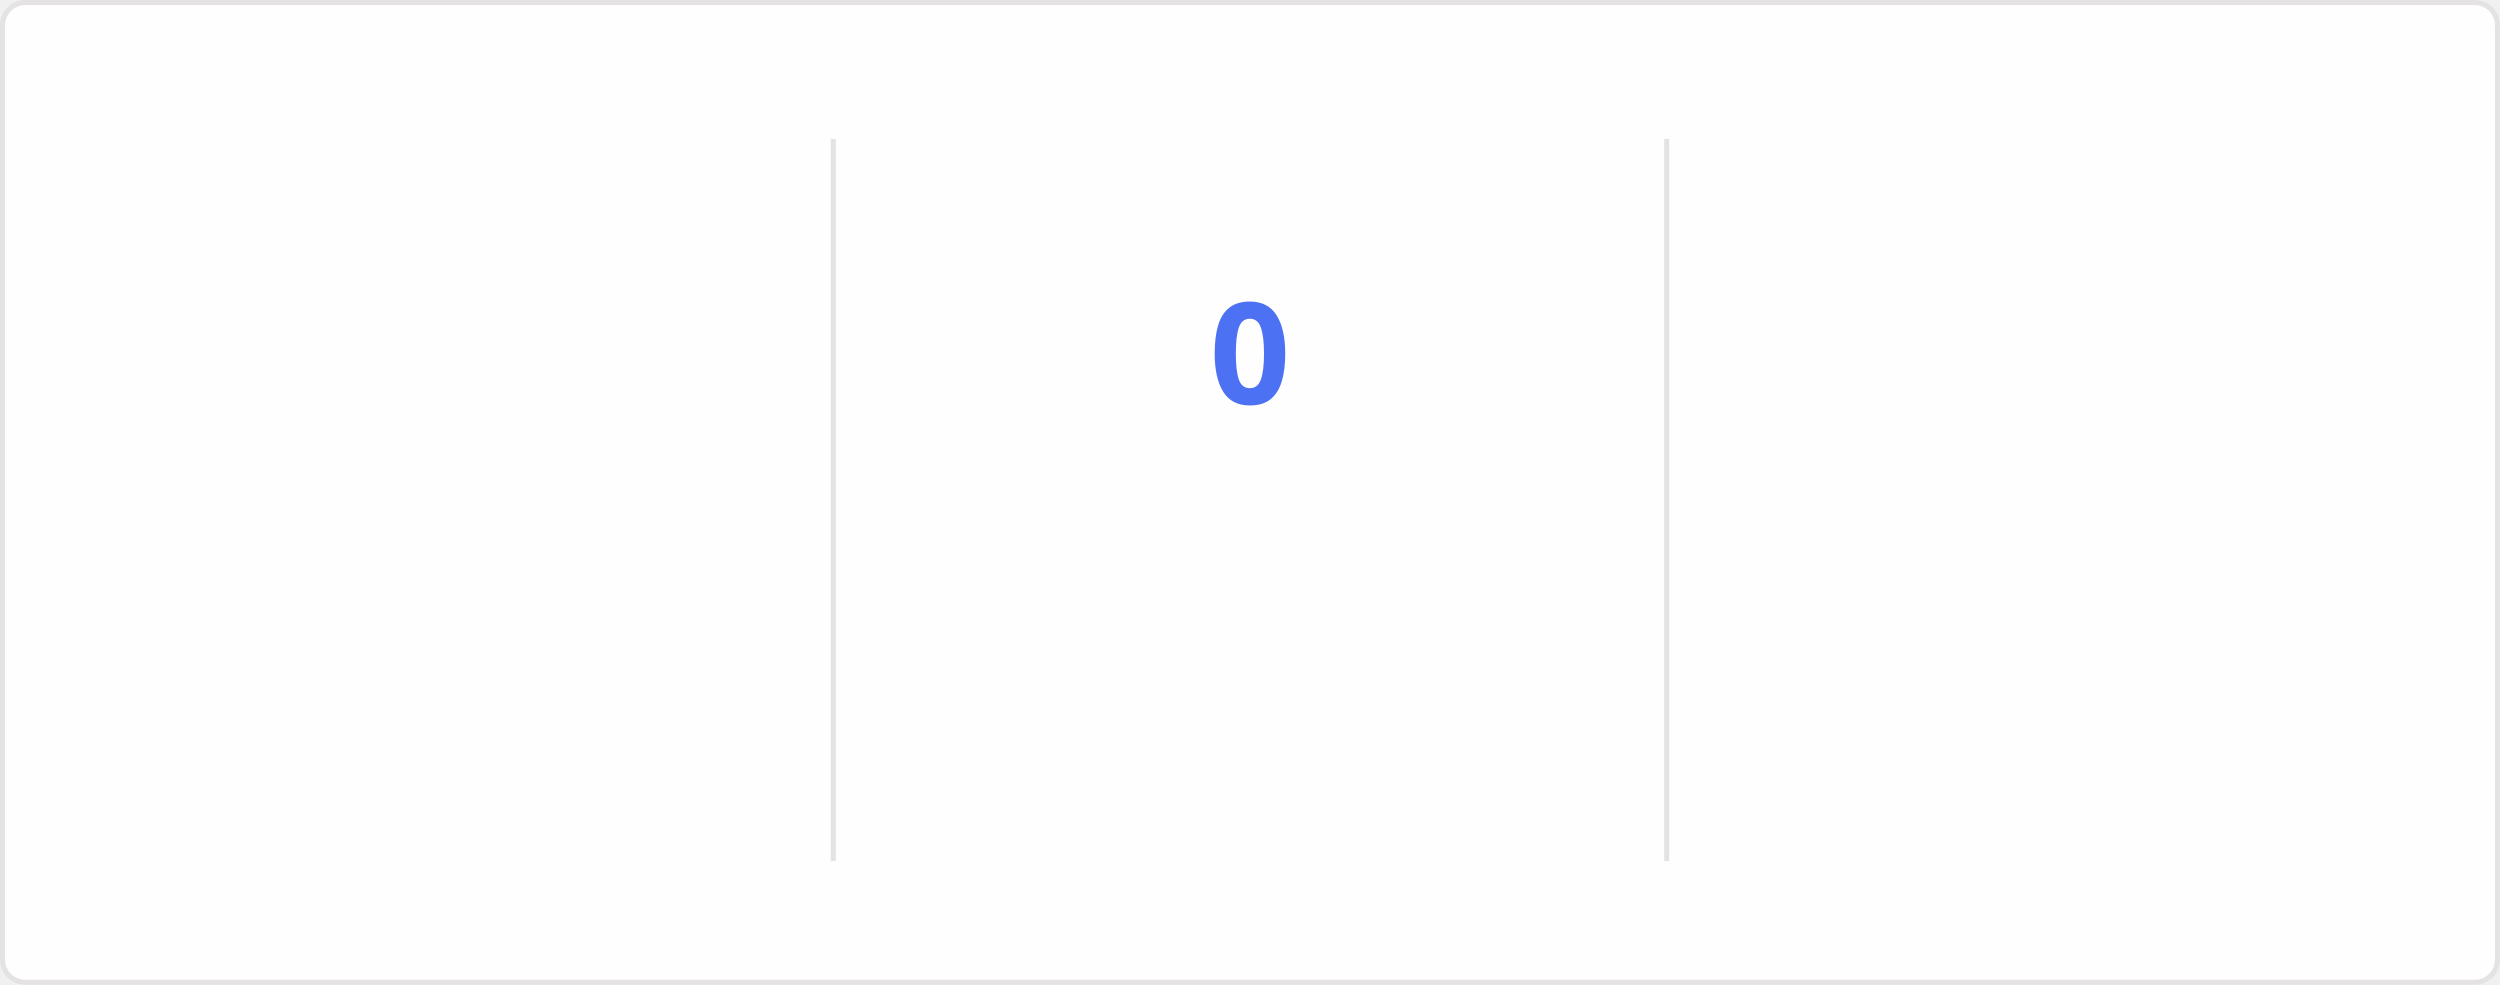
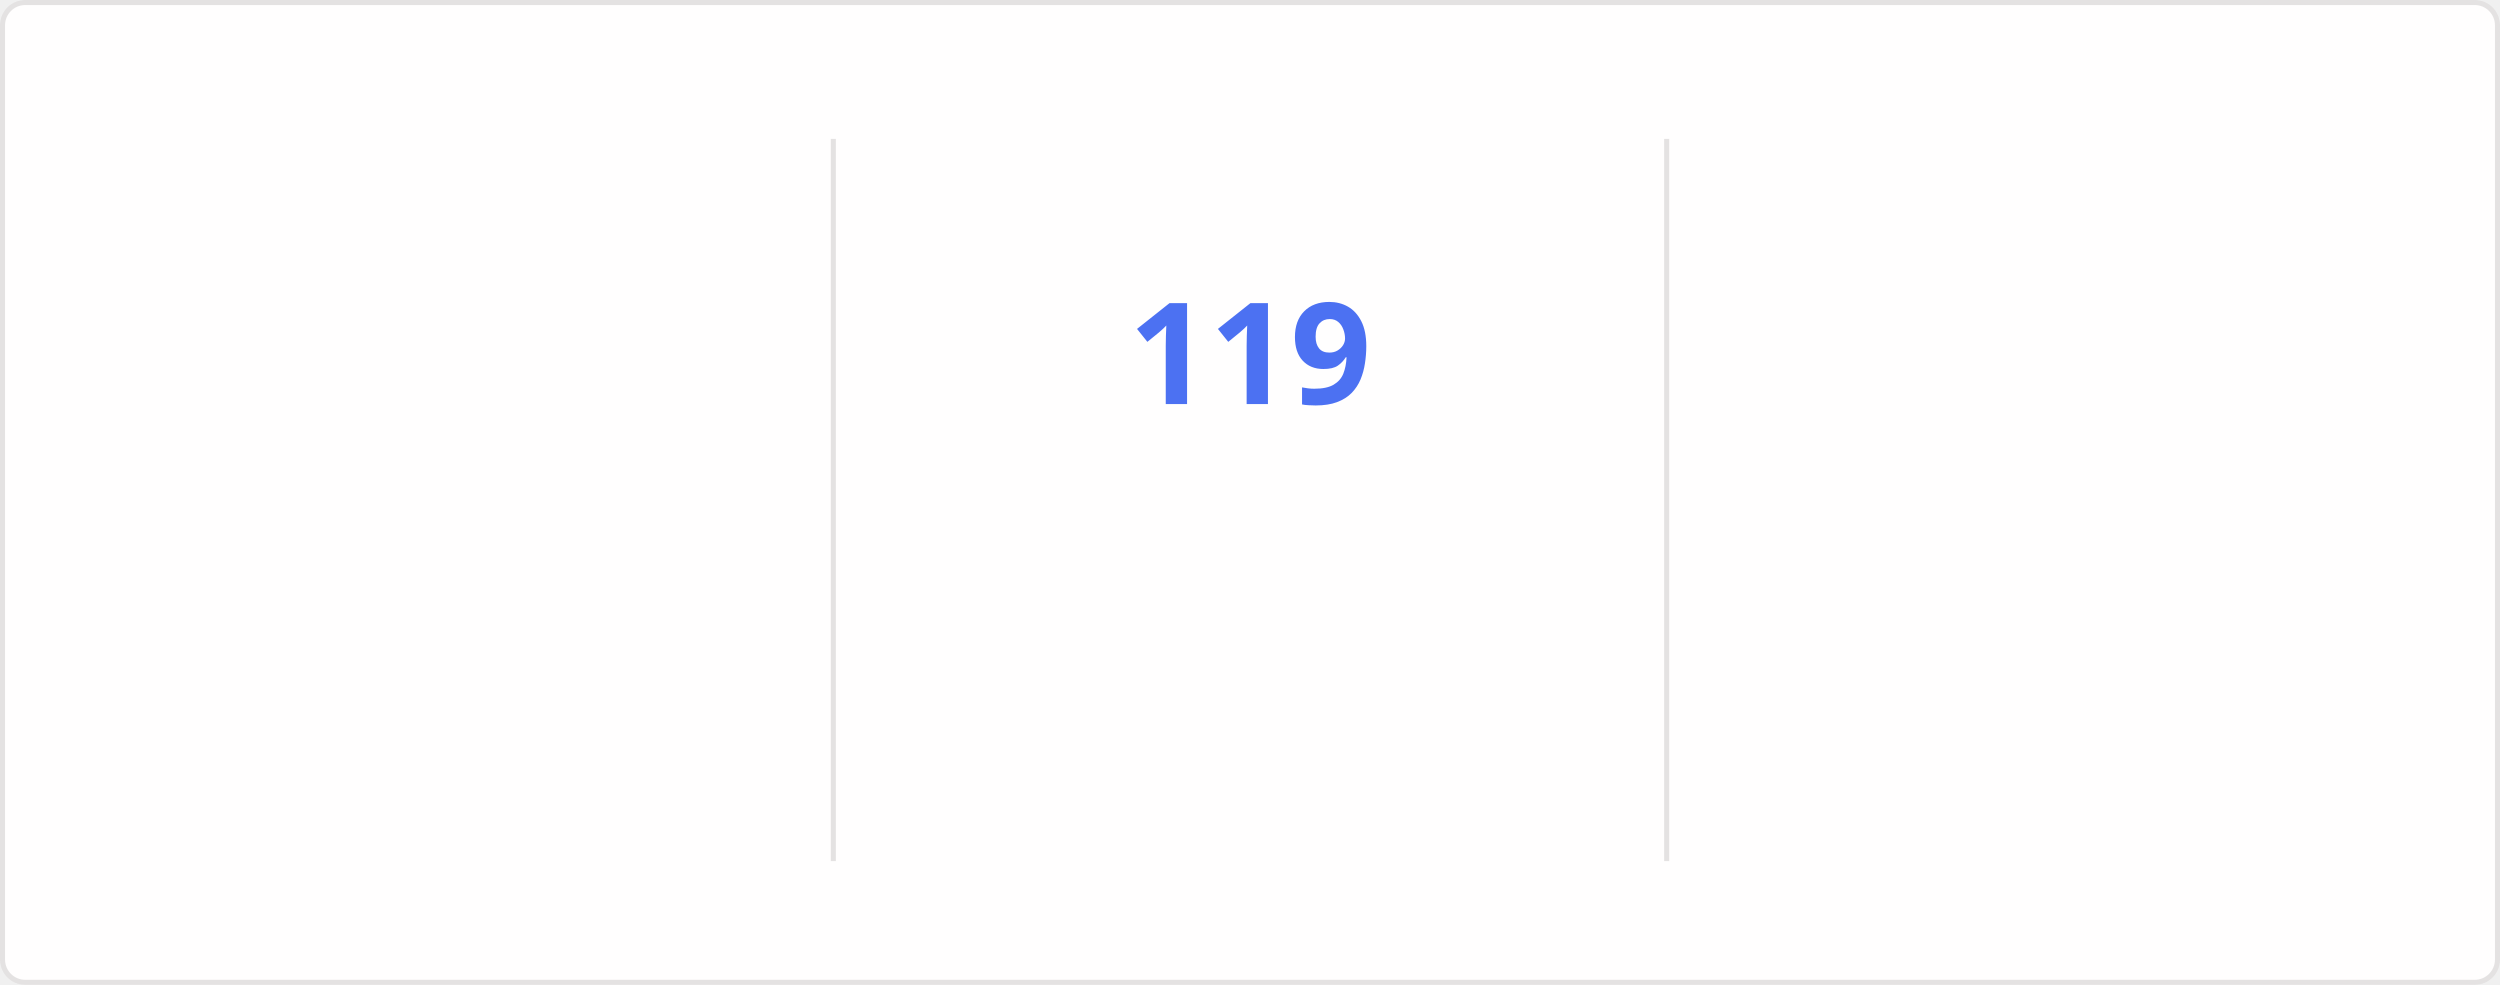
<svg xmlns="http://www.w3.org/2000/svg" style="isolation: isolate" viewBox="0 0 495 195" width="495px" height="195px" direction="ltr">
  <style>
    @keyframes currstreak {
      0% { font-size: 3px; opacity: 0.2; }
      80% { font-size: 34px; opacity: 1; }
      100% { font-size: 28px; opacity: 1; }
    }
    @keyframes fadein {
      0% { opacity: 0; }
      100% { opacity: 1; }
    }
    .big-number {
      font-family: "Segoe UI", Ubuntu, sans-serif;
      font-weight: 700;
      font-size: 28px;
      fill: #2f80ed;
    }
    .label {
      font-family: "Segoe UI", Ubuntu, sans-serif;
      font-weight: 400;
      font-size: 14px;
      fill: #2f80ed;
    }
    .range-text {
      font-family: "Segoe UI", Ubuntu, sans-serif;
      font-weight: 400;
      font-size: 12px;
      fill: #434d58;
    }
    .current-streak-num {
      font-family: "Segoe UI", Ubuntu, sans-serif;
      font-weight: 700;
      font-size: 28px;
      fill: #4c71f2;
    }</style>
  <defs>
    <clipPath id="outer_rectangle">
      <rect width="495" height="195" rx="4.5" />
    </clipPath>
    <mask id="mask_out_ring_behind_fire">
      <rect width="495" height="195" fill="white" />
      <ellipse id="mask-ellipse" cx="247.5" cy="32" rx="13" ry="18" fill="black" />
    </mask>
  </defs>
  <g clip-path="url(#outer_rectangle)">
    <g style="isolation: isolate">
      <rect fill="#fffefe" rx="4.5" x="0.5" y="0.5" width="494" height="194" stroke="#e4e2e2" />
    </g>
    <g style="isolation: isolate">
      <line x1="165" y1="28" x2="165" y2="170" vector-effect="non-scaling-stroke" stroke-width="1" stroke="#e4e2e2" stroke-linejoin="miter" stroke-linecap="square" stroke-miterlimit="3" />
      <line x1="330" y1="28" x2="330" y2="170" vector-effect="non-scaling-stroke" stroke-width="1" stroke="#e4e2e2" stroke-linejoin="miter" stroke-linecap="square" stroke-miterlimit="3" />
    </g>
    <g style="isolation: isolate">
      <g transform="translate(82.5, 48)">
        <text x="0" y="32" stroke-width="0" text-anchor="middle" class="big-number" style="opacity: 0; animation: fadein 0.5s linear forwards 0.6s">
            7.3K
          </text>
      </g>
      <g transform="translate(82.5, 84)">
        <text x="0" y="32" stroke-width="0" text-anchor="middle" class="label" style="opacity: 0; animation: fadein 0.5s linear forwards 0.7s">
            Total Contributions
          </text>
      </g>
      <g transform="translate(82.5, 114)">
        <text x="0" y="32" stroke-width="0" text-anchor="middle" class="range-text" style="opacity: 0; animation: fadein 0.5s linear forwards 0.8s">
            Nov 2 - Present
          </text>
      </g>
    </g>
    <g style="isolation: isolate">
      <g mask="url(#mask_out_ring_behind_fire)">
        <circle cx="247.5" cy="71" r="40" fill="none" stroke="#2f80ed" stroke-width="5" style="opacity: 0; animation: fadein 0.5s linear forwards 0.4s" />
      </g>
      <g transform="translate(247.5, 19.5)" stroke-opacity="0" style="opacity: 0; animation: fadein 0.5s linear forwards 0.6s">
        <path d="M -12 -0.5 L 15 -0.5 L 15 23.5 L -12 23.5 L -12 -0.5 Z" fill="none" />
        <path d="M 1.5 0.67 C 1.5 0.67 2.24 3.32 2.24 5.47 C 2.24 7.53 0.89 9.2 -1.17 9.2 C -3.23 9.2 -4.79 7.53 -4.79 5.47 L -4.76 5.11 C -6.78 7.51 -8 10.62 -8 13.99 C -8 18.41 -4.42 22 0 22 C 4.42 22 8 18.41 8 13.99 C 8 8.6 5.41 3.79 1.5 0.67 Z M -0.29 19 C -2.07 19 -3.51 17.6 -3.51 15.86 C -3.51 14.24 -2.46 13.1 -0.7 12.74 C 1.07 12.38 2.9 11.53 3.92 10.16 C 4.31 11.45 4.51 12.81 4.51 14.2 C 4.51 16.85 2.36 19 -0.29 19 Z" fill="#2f80ed" stroke-opacity="0" />
      </g>
      <g transform="translate(247.5, 48)">
        <text x="0" y="32" stroke-width="0" text-anchor="middle" class="current-streak-num" style="animation: currstreak 0.6s linear forwards">
-             0
+             119
          </text>
      </g>
      <g transform="translate(247.5, 108)">
        <text x="0" y="32" stroke-width="0" text-anchor="middle" class="label" style="opacity: 0; animation: fadein 0.5s linear forwards 0.9s">
            Current Streak
          </text>
      </g>
      <g transform="translate(247.5, 145)">
        <text x="0" y="21" stroke-width="0" text-anchor="middle" class="range-text" style="opacity: 0; animation: fadein 0.5s linear forwards 0.9s">
-             0 days
+             Jul 12 - Nov 7
          </text>
      </g>
    </g>
    <g style="isolation: isolate">
      <g transform="translate(412.5, 48)">
        <text x="0" y="32" stroke-width="0" text-anchor="middle" class="big-number" style="opacity: 0; animation: fadein 0.5s linear forwards 1.2s">
-             118
+             119
          </text>
      </g>
      <g transform="translate(412.5, 84)">
        <text x="0" y="32" stroke-width="0" text-anchor="middle" class="label" style="opacity: 0; animation: fadein 0.5s linear forwards 1.3s">
            Longest Streak
          </text>
      </g>
      <g transform="translate(412.5, 114)">
        <text x="0" y="32" stroke-width="0" text-anchor="middle" class="range-text" style="opacity: 0; animation: fadein 0.5s linear forwards 1.4s">
-             Jul 12 - Nov 6
+             Jul 12 - Nov 7
          </text>
      </g>
    </g>
  </g>
</svg>
